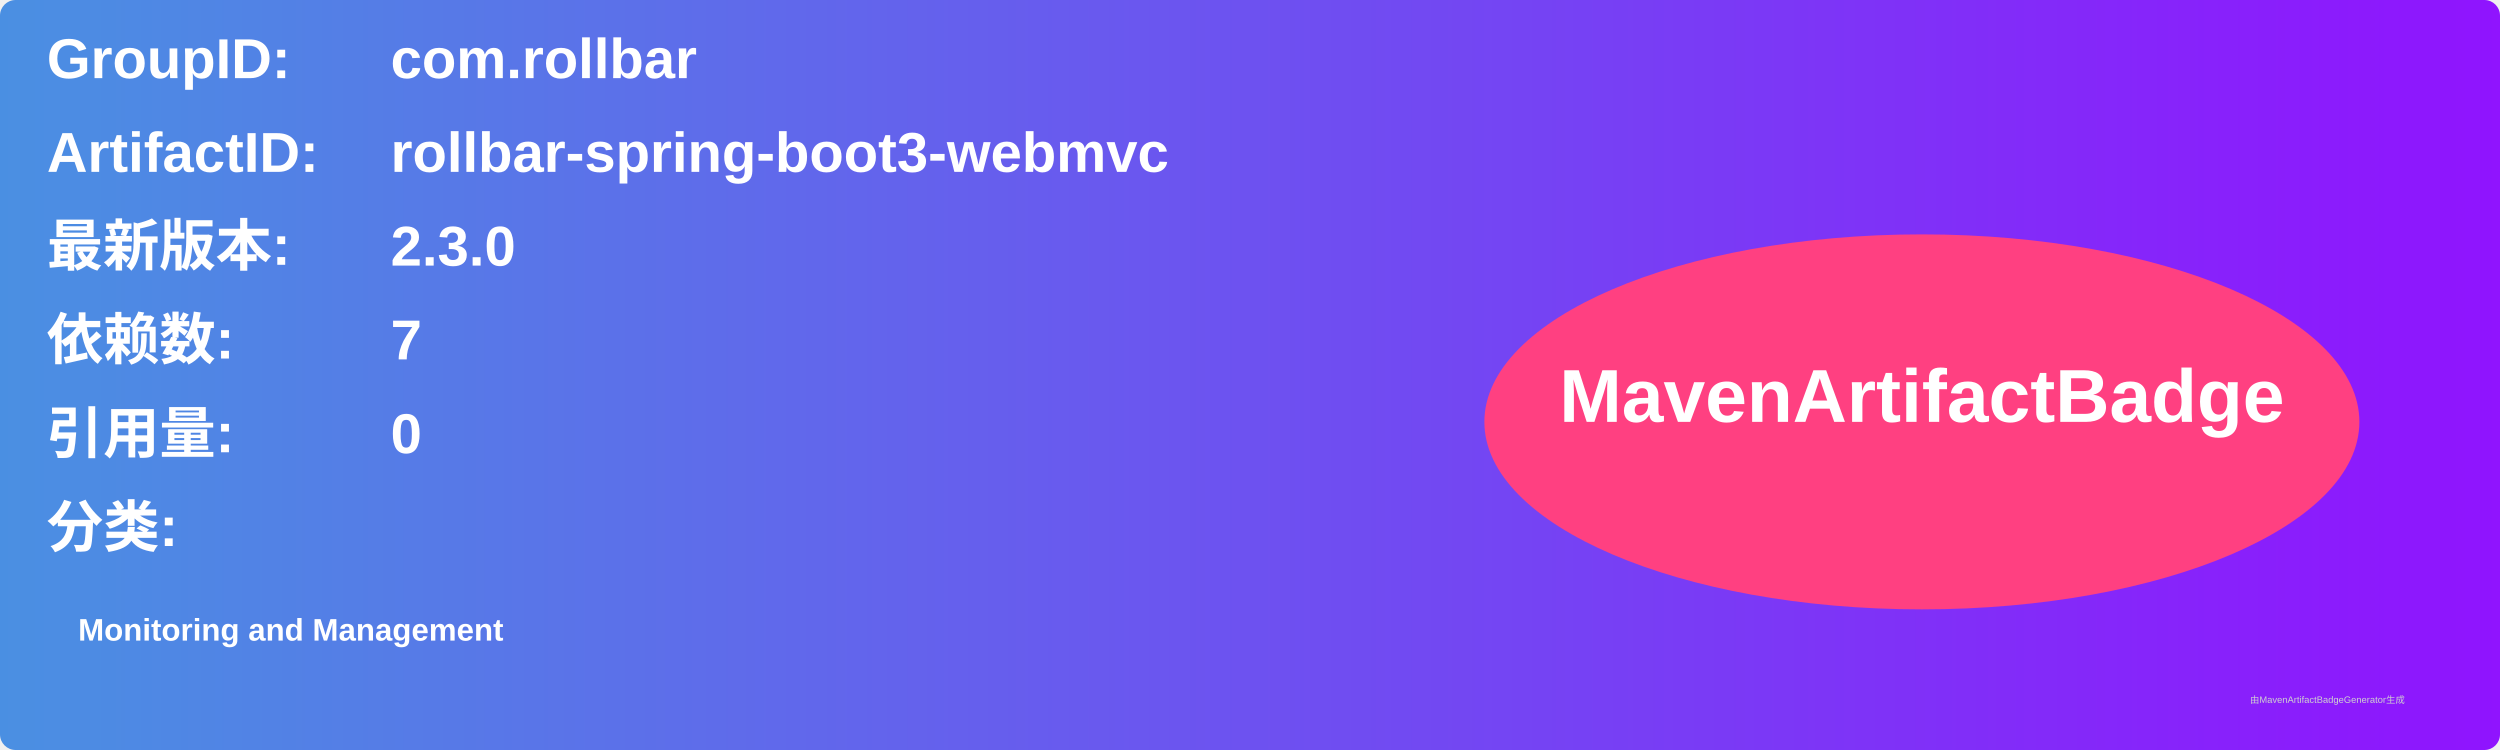
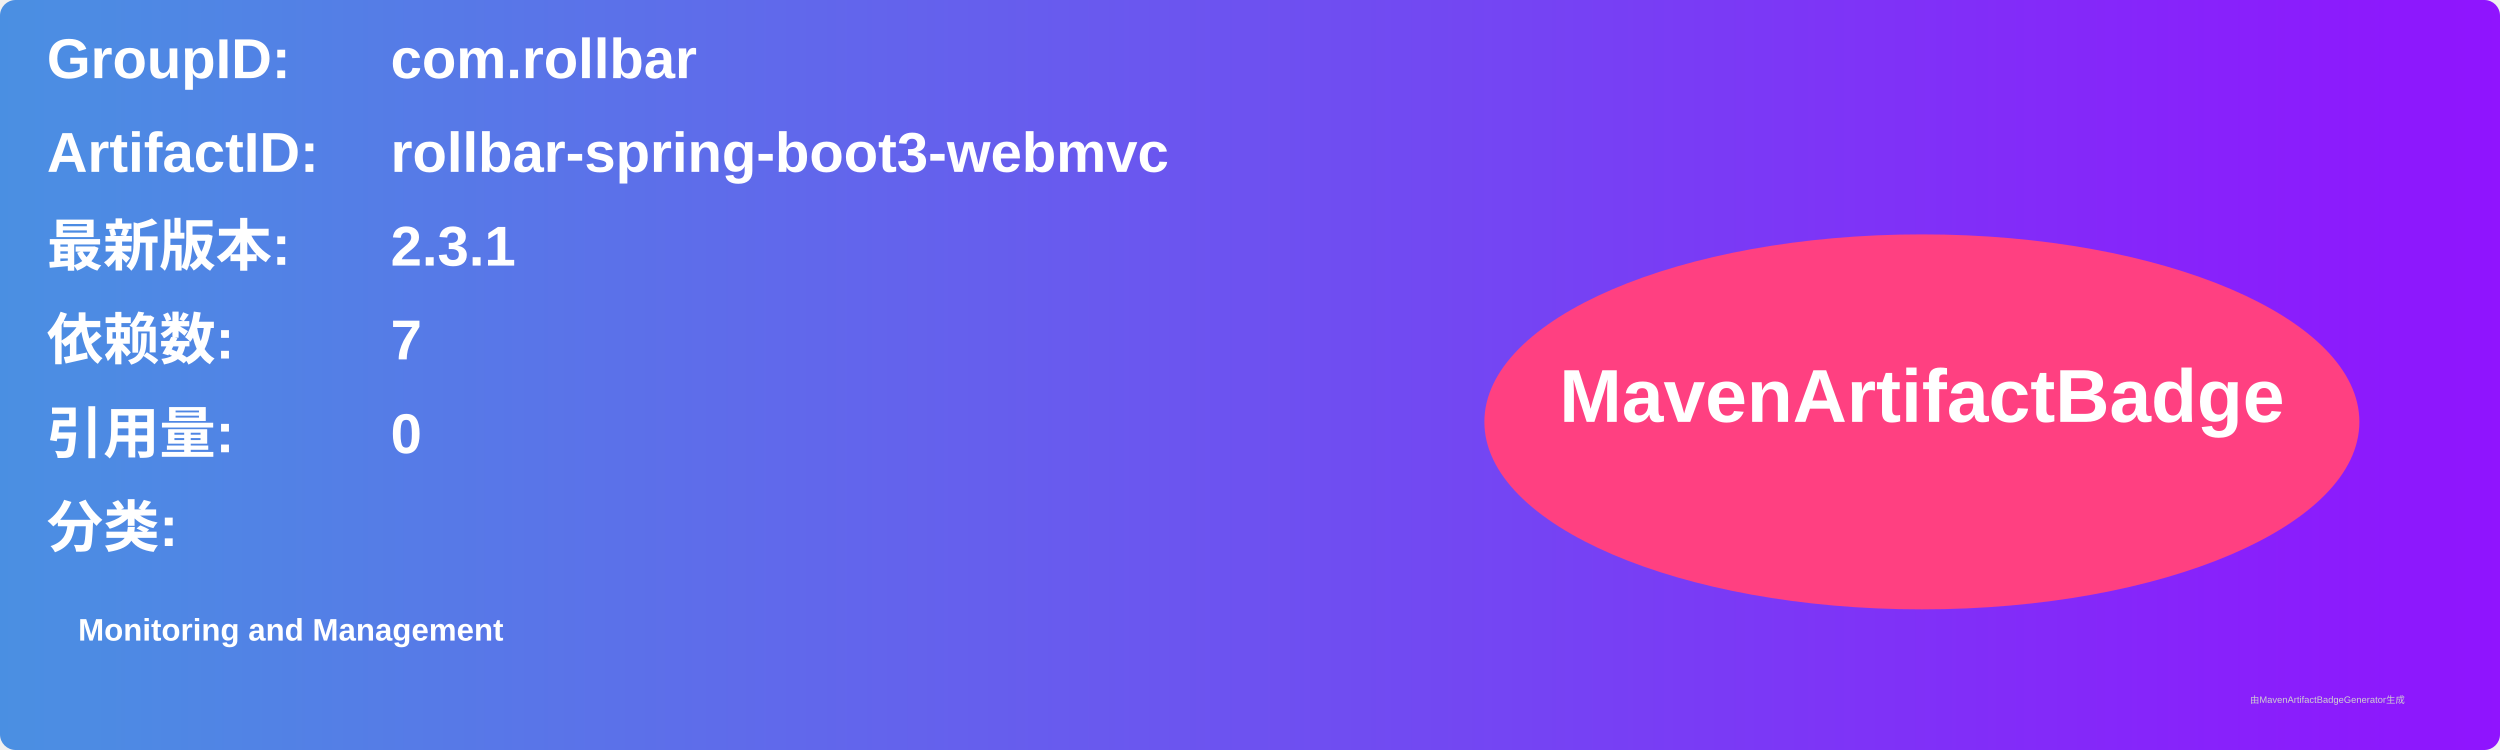
<svg xmlns="http://www.w3.org/2000/svg" width="800" height="240" viewBox="0 0 800 240">
  <linearGradient id="grad" x1="0%" y1="0%" x2="100%" y2="0%">
    <stop offset="0%" stop-color="#4a90e2" />
    <stop offset="100%" stop-color="#9013fe" />
  </linearGradient>
  <rect width="100%" height="100%" rx="5" ry="5" fill="url(#grad)" />
  <g transform="translate(15, 15)">
    <text x="0" y="10" font-family="Arial" font-size="18" fill="white" font-weight="bold" width="260">GroupID:</text>
    <text x="110" y="10" font-family="Arial" font-size="18" fill="white" font-weight="bold" width="460">com.rollbar</text>
    <text x="0" y="40" font-family="Arial" font-size="18" fill="white" font-weight="bold" width="260">ArtifactID:</text>
    <text x="110" y="40" font-family="Arial" font-size="18" fill="white" font-weight="bold" width="460">rollbar-spring-boot3-webmvc</text>
    <text x="0" y="70" font-family="Arial" font-size="18" fill="white" font-weight="bold">最新版本:</text>
    <text x="110" y="70" font-family="Arial" font-size="18" fill="white" font-weight="bold">
-       <tspan font-weight="bold">2.3.0</tspan>
+       <tspan font-weight="bold">2.3.1</tspan>
    </text>
    <text x="0" y="100" font-family="Arial" font-size="18" fill="white" font-weight="bold">依赖数: </text>
    <text x="110" y="100" font-family="Arial" font-size="18" fill="white">
      <tspan font-weight="bold">7</tspan>
    </text>
    <text x="0" y="130" font-family="Arial" font-size="18" fill="white" font-weight="bold">引用量: </text>
    <text x="110" y="130" font-family="Arial" font-size="18" fill="white">
      <tspan font-weight="bold">0</tspan>
    </text>
    <text x="0" y="160" font-family="Arial" font-size="18" fill="white" font-weight="bold">分类:</text>
    <text x="10" y="190" font-family="Arial" font-size="10" fill="white">
      <tspan font-weight="bold">Monitoring and Management</tspan>
    </text>
    <ellipse cx="600" cy="120" rx="140" ry="60" fill="#ff4081" />
    <text x="600" y="120" text-anchor="middle" font-family="Arial" font-size="24" fill="white" font-weight="bold">MavenArtifactBadge</text>
  </g>
  <text x="720" y="225" font-family="Arial" font-size="3" fill="#d0d0d0">由MavenArtifactBadgeGenerator生成</text>
</svg>
